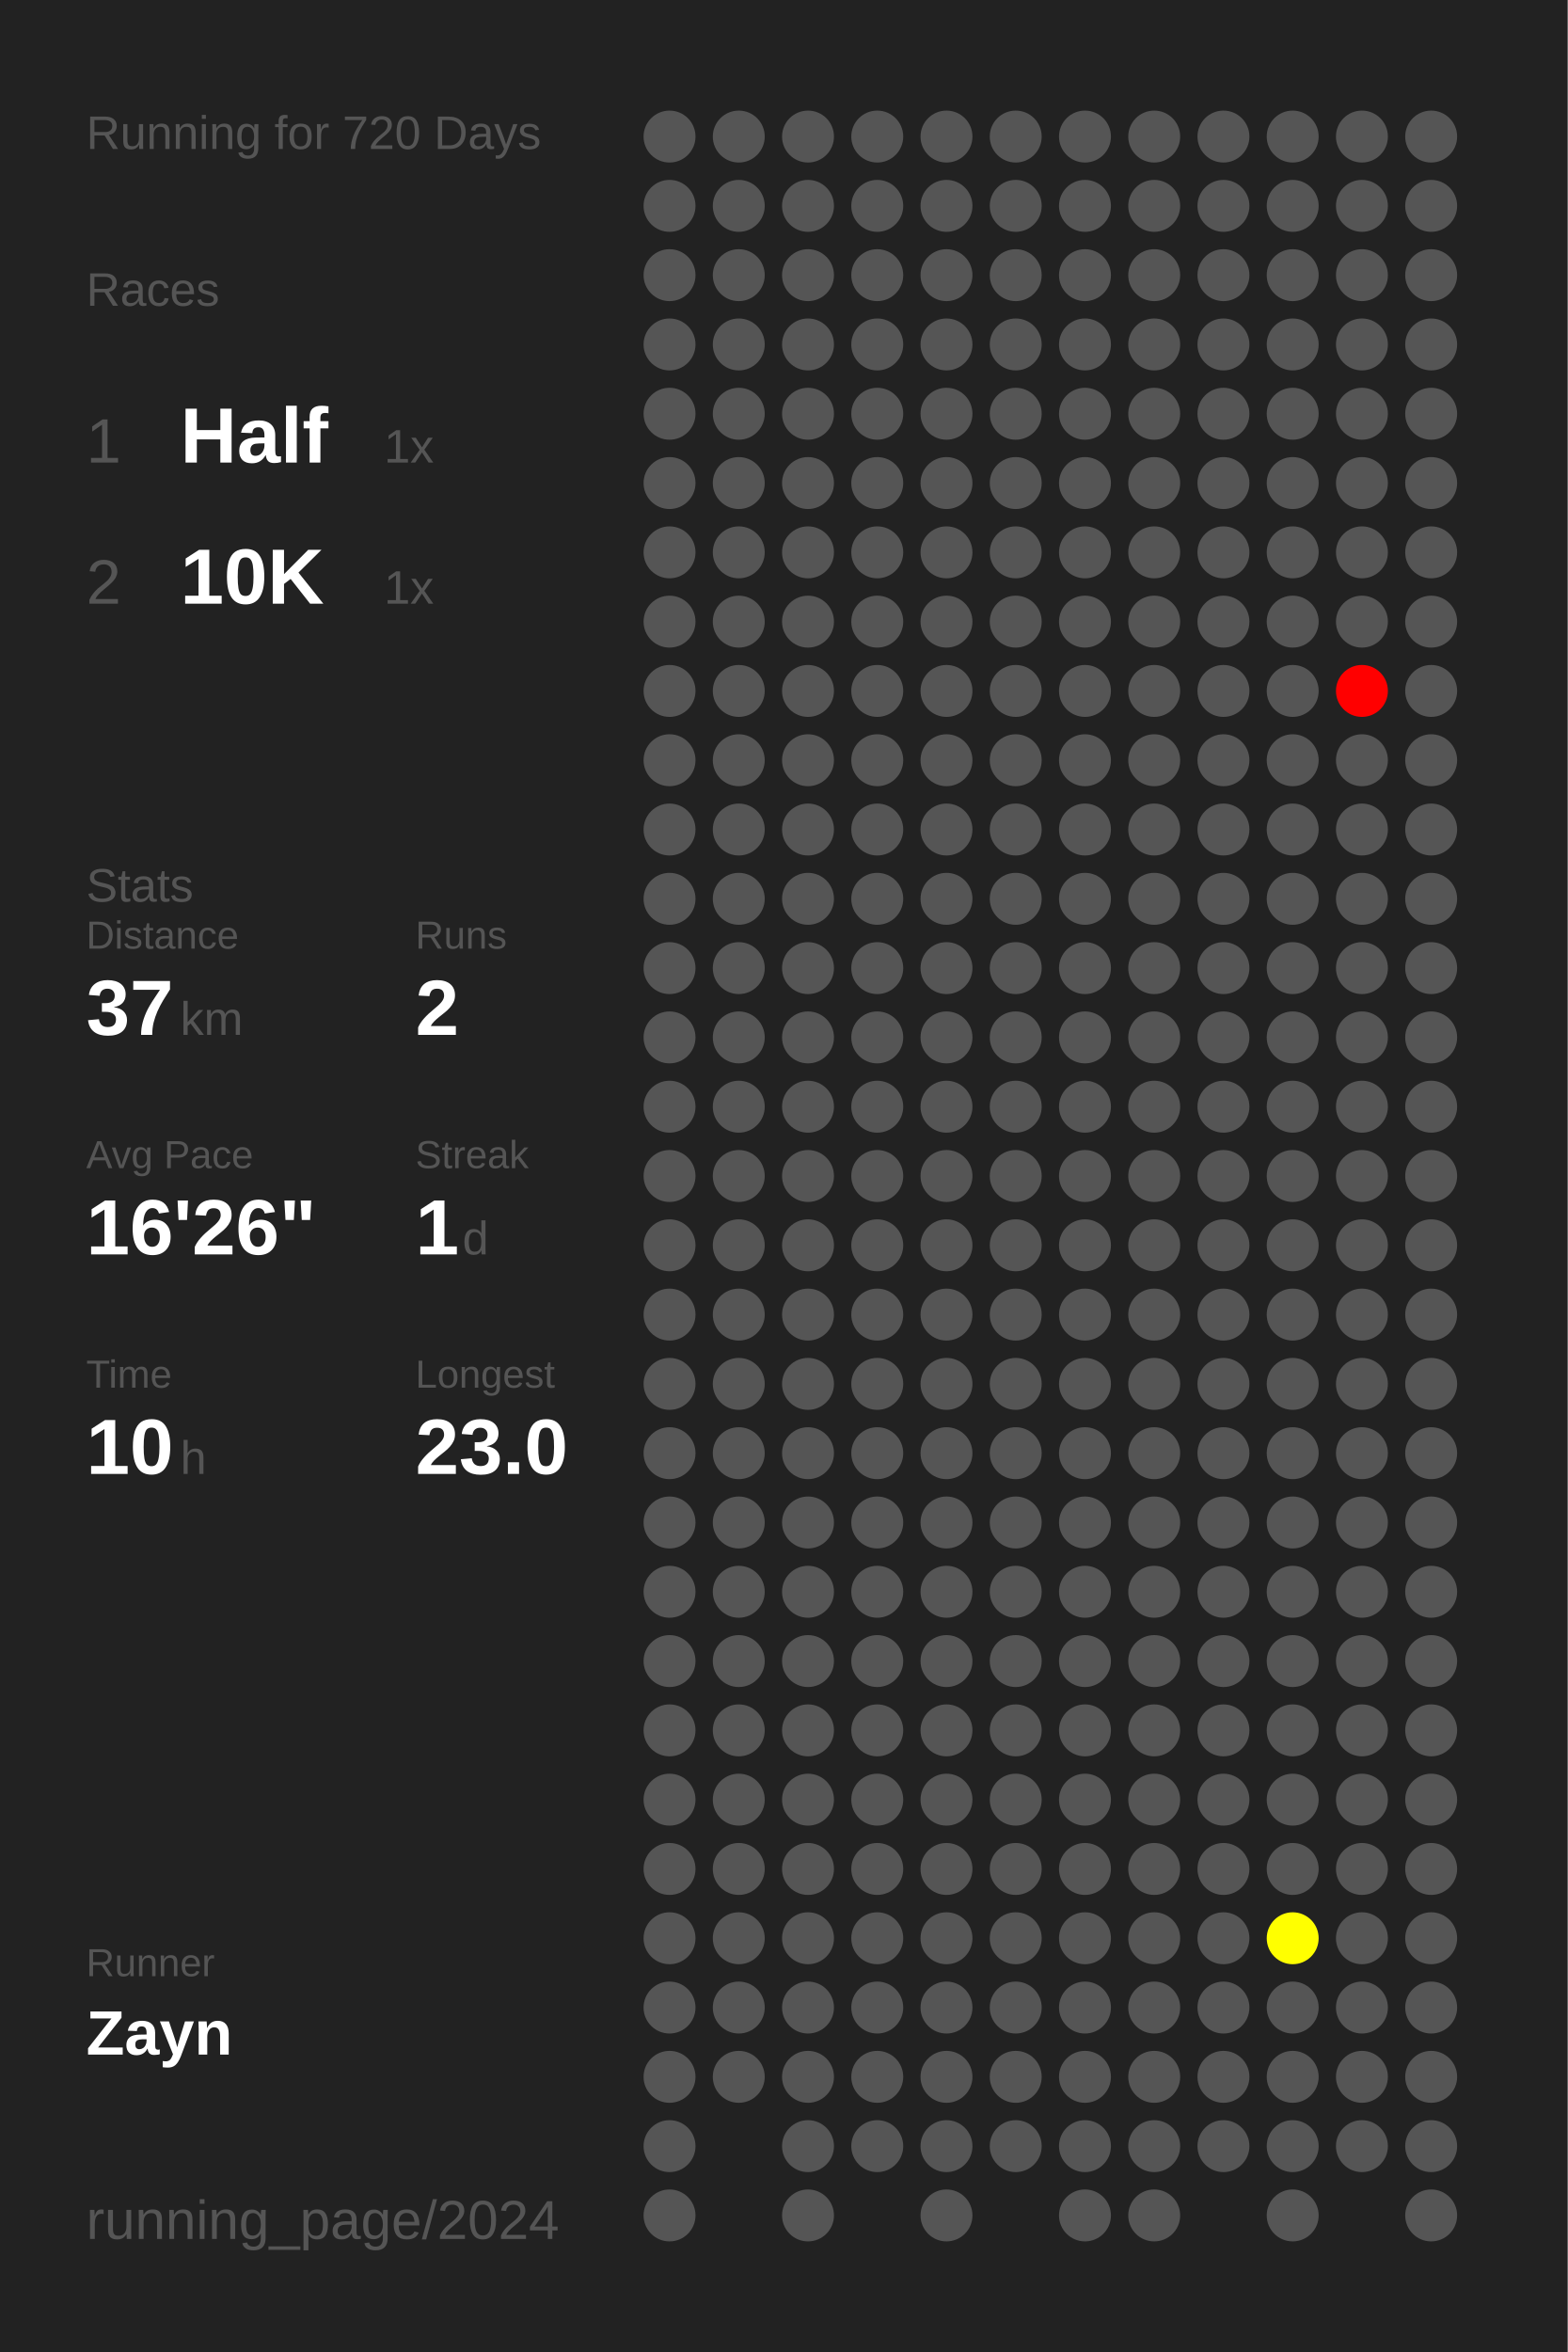
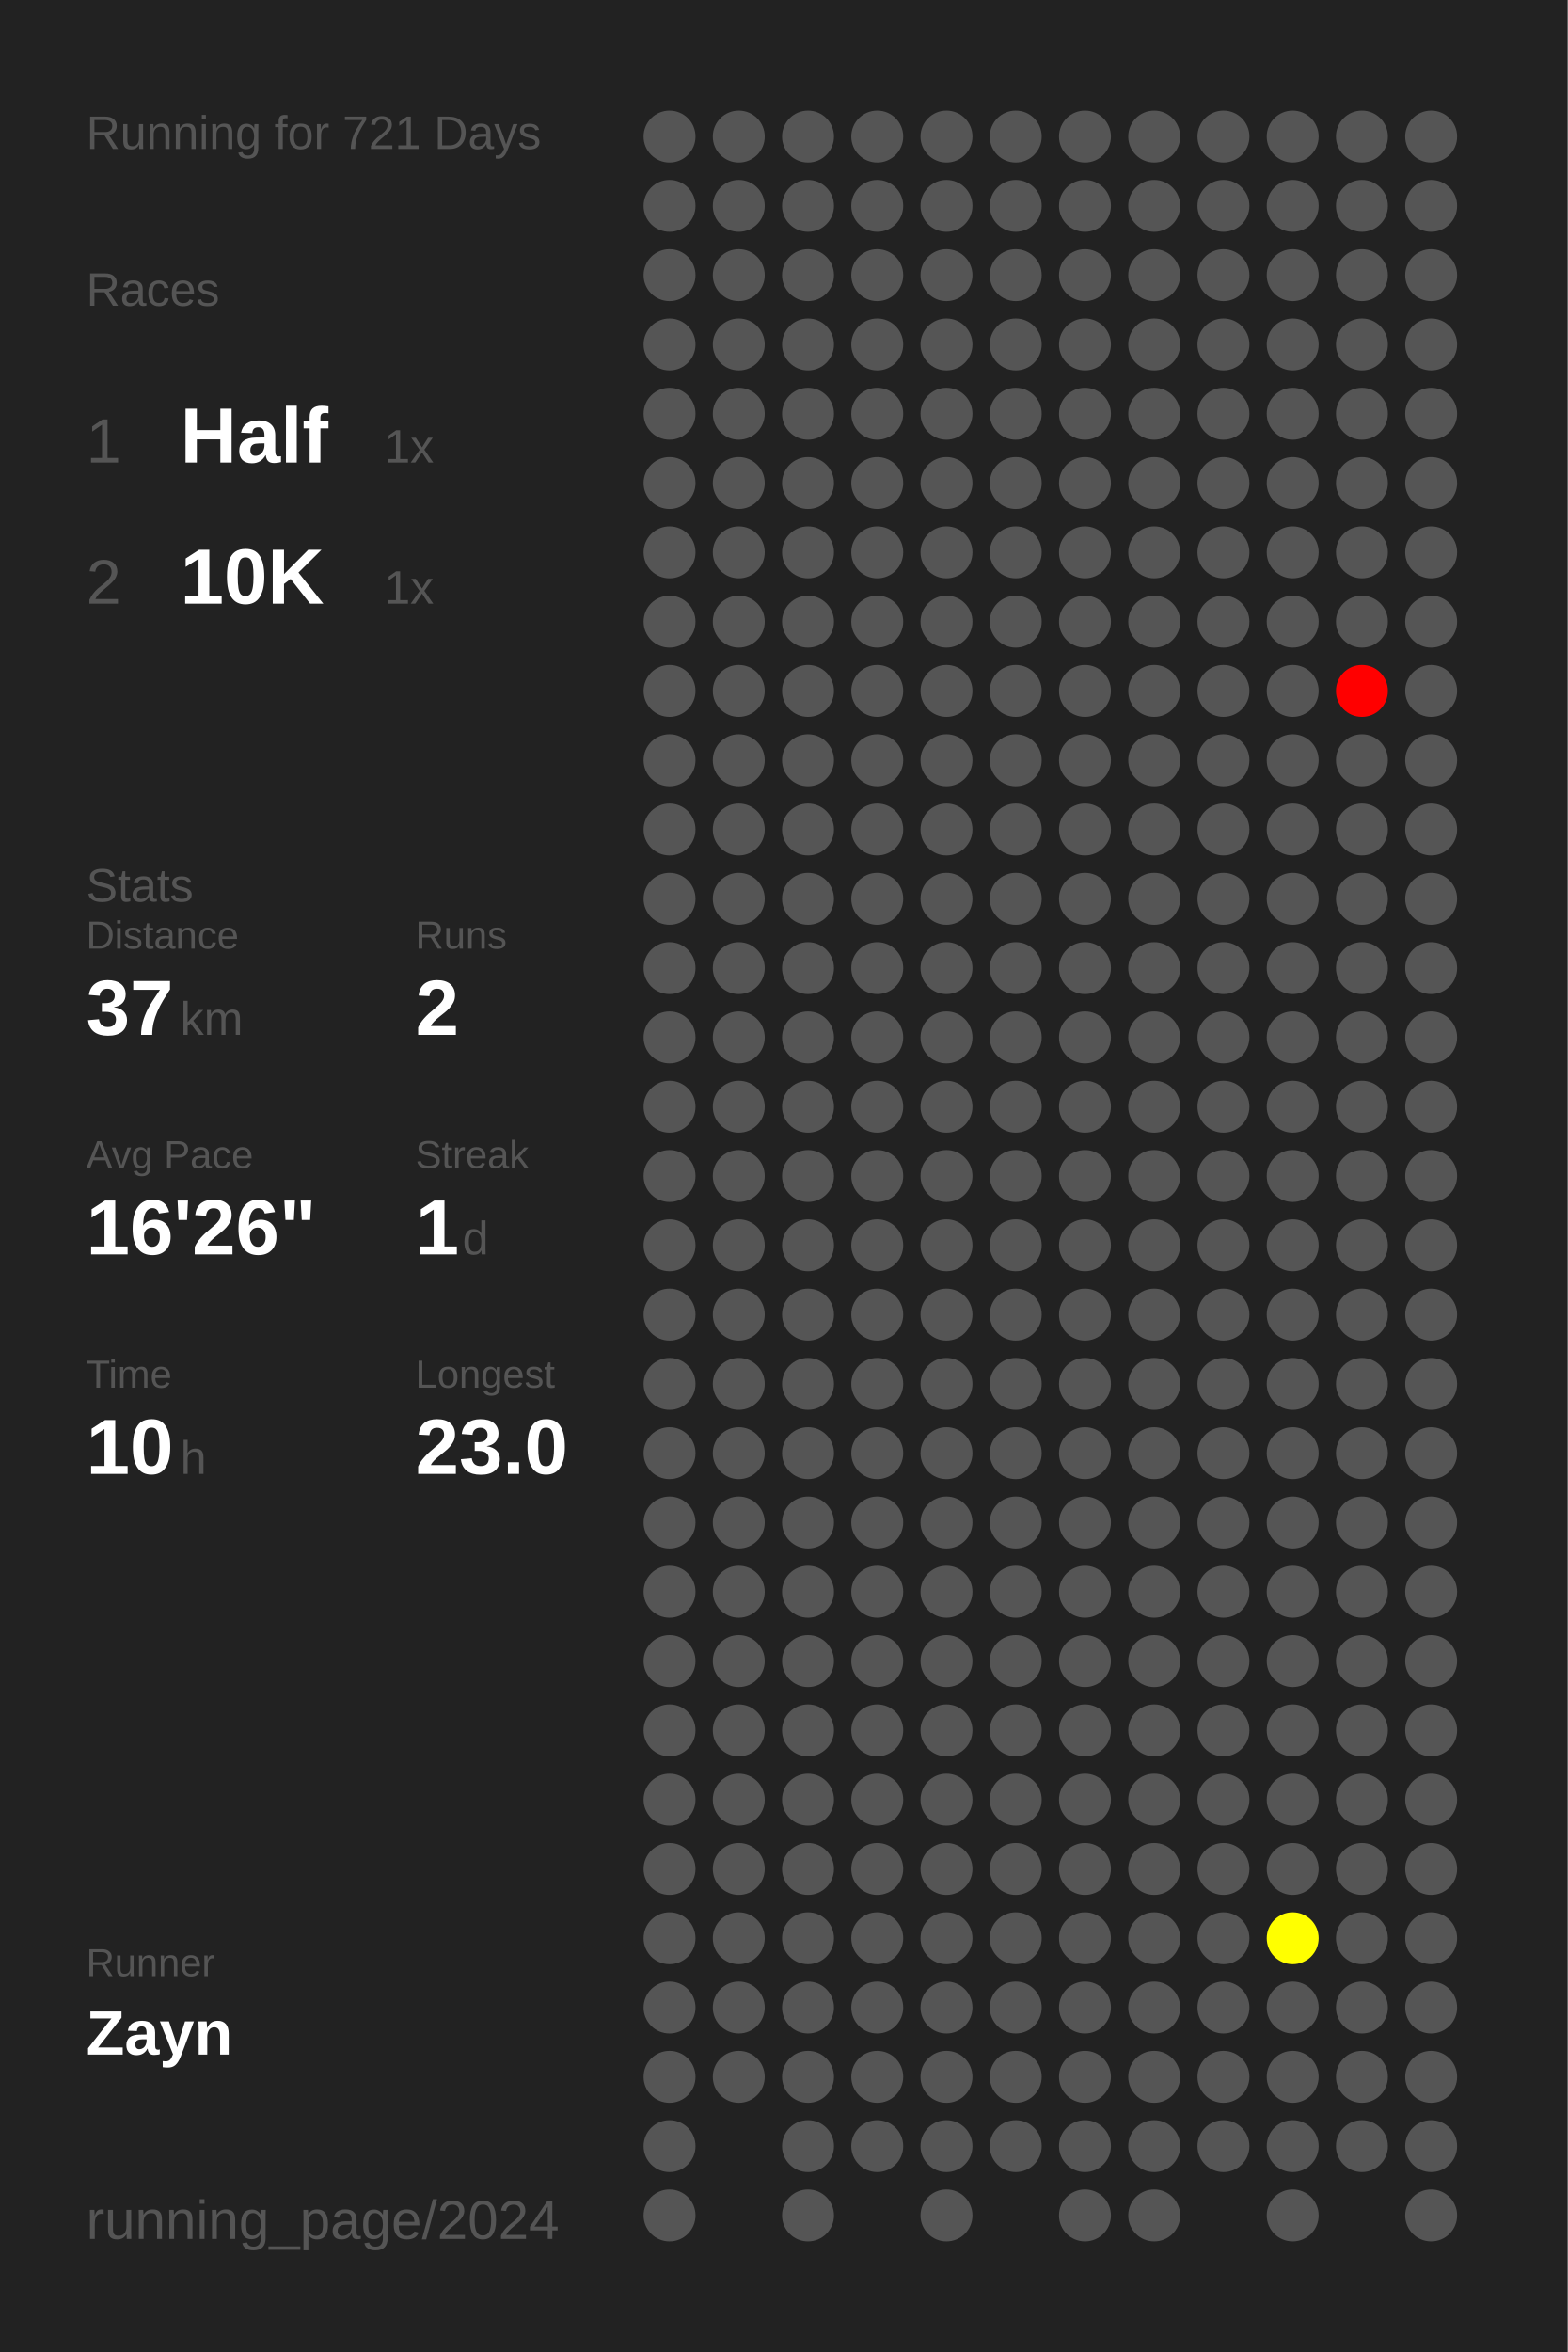
<svg xmlns="http://www.w3.org/2000/svg" baseProfile="full" height="300mm" version="1.1" viewBox="0,0,200,300" width="200mm">
  <defs />
  <rect fill="#222222" height="300" width="200" x="0" y="0" />
-   <text fill="#555555" style="font-size:6px; font-family:Arial;" x="11" y="19">Running for 720 Days</text>
+   <text fill="#555555" style="font-size:6px; font-family:Arial;" x="11" y="19">Running for 721 Days</text>
  <text fill="#555555" style="font-size:6px; font-family:Arial;" x="11" y="39">Races</text>
  <text fill="#555555" style="font-size:8px; font-family:Arial;" x="11" y="59">1</text>
  <text fill="#FFFFFF" style="font-size:10px; font-family:Arial; font-weight:bold;" x="23" y="59">Half</text>
  <text fill="#555555" style="font-size:6px; font-family:Arial;" x="49" y="59">1x</text>
  <text fill="#555555" style="font-size:8px; font-family:Arial;" x="11" y="77">2</text>
  <text fill="#FFFFFF" style="font-size:10px; font-family:Arial; font-weight:bold;" x="23" y="77">10K</text>
  <text fill="#555555" style="font-size:6px; font-family:Arial;" x="49" y="77">1x</text>
  <text fill="#555555" style="font-size:6px; font-family:Arial;" x="11" y="115">Stats</text>
  <text fill="#555555" style="font-size:5px; font-family:Arial;" x="11" y="121">Distance</text>
  <text fill="#FFFFFF" style="font-size:10px; font-family:Arial; font-weight:bold;" x="11" y="132">37</text>
  <text fill="#555555" style="font-size:6px; font-family:Arial;" x="23" y="132">km</text>
  <text fill="#555555" style="font-size:5px; font-family:Arial;" x="53" y="121">Runs</text>
  <text fill="#FFFFFF" style="font-size:10px; font-family:Arial; font-weight:bold;" x="53" y="132">2</text>
  <text fill="#555555" style="font-size:5px; font-family:Arial;" x="11" y="149">Avg Pace</text>
  <text fill="#FFFFFF" style="font-size:10px; font-family:Arial; font-weight:bold;" x="11" y="160">16'26"</text>
  <text fill="#555555" style="font-size:5px; font-family:Arial;" x="53" y="149">Streak</text>
  <text fill="#FFFFFF" style="font-size:10px; font-family:Arial; font-weight:bold;" x="53" y="160">1</text>
  <text fill="#555555" style="font-size:6px; font-family:Arial;" x="59" y="160">d</text>
  <text fill="#555555" style="font-size:5px; font-family:Arial;" x="11" y="177">Time</text>
  <text fill="#FFFFFF" style="font-size:10px; font-family:Arial; font-weight:bold;" x="11" y="188">10</text>
  <text fill="#555555" style="font-size:6px; font-family:Arial;" x="23" y="188">h</text>
  <text fill="#555555" style="font-size:5px; font-family:Arial;" x="53" y="177">Longest</text>
  <text fill="#FFFFFF" style="font-size:10px; font-family:Arial; font-weight:bold;" x="53" y="188">23.0</text>
  <text fill="#555555" style="font-size:5px; font-family:Arial;" x="11" y="252.065">Runner</text>
  <text fill="#FFFFFF" style="font-size:8px; font-family:Arial; font-weight:bold;" x="11" y="262.065">Zayn</text>
  <text fill="#555555" style="font-size:7px; font-family:Arial;" x="11" y="285.581">running_page/2024</text>
  <circle cx="85.417" cy="17.419" fill="#555555" r="3.312" />
  <circle cx="85.417" cy="26.258" fill="#555555" r="3.312" />
  <circle cx="85.417" cy="35.097" fill="#555555" r="3.312" />
  <circle cx="85.417" cy="43.935" fill="#555555" r="3.312" />
  <circle cx="85.417" cy="52.774" fill="#555555" r="3.312" />
  <circle cx="85.417" cy="61.613" fill="#555555" r="3.312" />
  <circle cx="85.417" cy="70.452" fill="#555555" r="3.312" />
  <circle cx="85.417" cy="79.29" fill="#555555" r="3.312" />
  <circle cx="85.417" cy="88.129" fill="#555555" r="3.312" />
  <circle cx="85.417" cy="96.968" fill="#555555" r="3.312" />
  <circle cx="85.417" cy="105.806" fill="#555555" r="3.312" />
  <circle cx="85.417" cy="114.645" fill="#555555" r="3.312" />
  <circle cx="85.417" cy="123.484" fill="#555555" r="3.312" />
  <circle cx="85.417" cy="132.323" fill="#555555" r="3.312" />
  <circle cx="85.417" cy="141.161" fill="#555555" r="3.312" />
  <circle cx="85.417" cy="150" fill="#555555" r="3.312" />
  <circle cx="85.417" cy="158.839" fill="#555555" r="3.312" />
  <circle cx="85.417" cy="167.677" fill="#555555" r="3.312" />
  <circle cx="85.417" cy="176.516" fill="#555555" r="3.312" />
  <circle cx="85.417" cy="185.355" fill="#555555" r="3.312" />
  <circle cx="85.417" cy="194.194" fill="#555555" r="3.312" />
  <circle cx="85.417" cy="203.032" fill="#555555" r="3.312" />
  <circle cx="85.417" cy="211.871" fill="#555555" r="3.312" />
  <circle cx="85.417" cy="220.71" fill="#555555" r="3.312" />
  <circle cx="85.417" cy="229.548" fill="#555555" r="3.312" />
  <circle cx="85.417" cy="238.387" fill="#555555" r="3.312" />
  <circle cx="85.417" cy="247.226" fill="#555555" r="3.312" />
  <circle cx="85.417" cy="256.065" fill="#555555" r="3.312" />
  <circle cx="85.417" cy="264.903" fill="#555555" r="3.312" />
  <circle cx="85.417" cy="273.742" fill="#555555" r="3.312" />
  <circle cx="85.417" cy="282.581" fill="#555555" r="3.312" />
  <circle cx="94.25" cy="17.419" fill="#555555" r="3.312" />
  <circle cx="94.25" cy="26.258" fill="#555555" r="3.312" />
  <circle cx="94.25" cy="35.097" fill="#555555" r="3.312" />
  <circle cx="94.25" cy="43.935" fill="#555555" r="3.312" />
  <circle cx="94.25" cy="52.774" fill="#555555" r="3.312" />
  <circle cx="94.25" cy="61.613" fill="#555555" r="3.312" />
  <circle cx="94.25" cy="70.452" fill="#555555" r="3.312" />
  <circle cx="94.25" cy="79.29" fill="#555555" r="3.312" />
  <circle cx="94.25" cy="88.129" fill="#555555" r="3.312" />
  <circle cx="94.25" cy="96.968" fill="#555555" r="3.312" />
  <circle cx="94.25" cy="105.806" fill="#555555" r="3.312" />
  <circle cx="94.25" cy="114.645" fill="#555555" r="3.312" />
  <circle cx="94.25" cy="123.484" fill="#555555" r="3.312" />
  <circle cx="94.25" cy="132.323" fill="#555555" r="3.312" />
  <circle cx="94.25" cy="141.161" fill="#555555" r="3.312" />
  <circle cx="94.25" cy="150" fill="#555555" r="3.312" />
  <circle cx="94.25" cy="158.839" fill="#555555" r="3.312" />
  <circle cx="94.25" cy="167.677" fill="#555555" r="3.312" />
  <circle cx="94.25" cy="176.516" fill="#555555" r="3.312" />
  <circle cx="94.25" cy="185.355" fill="#555555" r="3.312" />
  <circle cx="94.25" cy="194.194" fill="#555555" r="3.312" />
  <circle cx="94.25" cy="203.032" fill="#555555" r="3.312" />
  <circle cx="94.25" cy="211.871" fill="#555555" r="3.312" />
  <circle cx="94.25" cy="220.71" fill="#555555" r="3.312" />
  <circle cx="94.25" cy="229.548" fill="#555555" r="3.312" />
  <circle cx="94.25" cy="238.387" fill="#555555" r="3.312" />
  <circle cx="94.25" cy="247.226" fill="#555555" r="3.312" />
  <circle cx="94.25" cy="256.065" fill="#555555" r="3.312" />
  <circle cx="94.25" cy="264.903" fill="#555555" r="3.312" />
  <circle cx="103.083" cy="17.419" fill="#555555" r="3.312" />
  <circle cx="103.083" cy="26.258" fill="#555555" r="3.312" />
  <circle cx="103.083" cy="35.097" fill="#555555" r="3.312" />
  <circle cx="103.083" cy="43.935" fill="#555555" r="3.312" />
  <circle cx="103.083" cy="52.774" fill="#555555" r="3.312" />
  <circle cx="103.083" cy="61.613" fill="#555555" r="3.312" />
  <circle cx="103.083" cy="70.452" fill="#555555" r="3.312" />
  <circle cx="103.083" cy="79.29" fill="#555555" r="3.312" />
  <circle cx="103.083" cy="88.129" fill="#555555" r="3.312" />
  <circle cx="103.083" cy="96.968" fill="#555555" r="3.312" />
  <circle cx="103.083" cy="105.806" fill="#555555" r="3.312" />
  <circle cx="103.083" cy="114.645" fill="#555555" r="3.312" />
  <circle cx="103.083" cy="123.484" fill="#555555" r="3.312" />
  <circle cx="103.083" cy="132.323" fill="#555555" r="3.312" />
  <circle cx="103.083" cy="141.161" fill="#555555" r="3.312" />
  <circle cx="103.083" cy="150" fill="#555555" r="3.312" />
  <circle cx="103.083" cy="158.839" fill="#555555" r="3.312" />
  <circle cx="103.083" cy="167.677" fill="#555555" r="3.312" />
  <circle cx="103.083" cy="176.516" fill="#555555" r="3.312" />
  <circle cx="103.083" cy="185.355" fill="#555555" r="3.312" />
  <circle cx="103.083" cy="194.194" fill="#555555" r="3.312" />
  <circle cx="103.083" cy="203.032" fill="#555555" r="3.312" />
  <circle cx="103.083" cy="211.871" fill="#555555" r="3.312" />
  <circle cx="103.083" cy="220.71" fill="#555555" r="3.312" />
  <circle cx="103.083" cy="229.548" fill="#555555" r="3.312" />
  <circle cx="103.083" cy="238.387" fill="#555555" r="3.312" />
  <circle cx="103.083" cy="247.226" fill="#555555" r="3.312" />
  <circle cx="103.083" cy="256.065" fill="#555555" r="3.312" />
  <circle cx="103.083" cy="264.903" fill="#555555" r="3.312" />
  <circle cx="103.083" cy="273.742" fill="#555555" r="3.312" />
  <circle cx="103.083" cy="282.581" fill="#555555" r="3.312" />
  <circle cx="111.917" cy="17.419" fill="#555555" r="3.312" />
  <circle cx="111.917" cy="26.258" fill="#555555" r="3.312" />
  <circle cx="111.917" cy="35.097" fill="#555555" r="3.312" />
  <circle cx="111.917" cy="43.935" fill="#555555" r="3.312" />
  <circle cx="111.917" cy="52.774" fill="#555555" r="3.312" />
  <circle cx="111.917" cy="61.613" fill="#555555" r="3.312" />
  <circle cx="111.917" cy="70.452" fill="#555555" r="3.312" />
  <circle cx="111.917" cy="79.29" fill="#555555" r="3.312" />
  <circle cx="111.917" cy="88.129" fill="#555555" r="3.312" />
  <circle cx="111.917" cy="96.968" fill="#555555" r="3.312" />
  <circle cx="111.917" cy="105.806" fill="#555555" r="3.312" />
  <circle cx="111.917" cy="114.645" fill="#555555" r="3.312" />
  <circle cx="111.917" cy="123.484" fill="#555555" r="3.312" />
  <circle cx="111.917" cy="132.323" fill="#555555" r="3.312" />
  <circle cx="111.917" cy="141.161" fill="#555555" r="3.312" />
  <circle cx="111.917" cy="150" fill="#555555" r="3.312" />
  <circle cx="111.917" cy="158.839" fill="#555555" r="3.312" />
  <circle cx="111.917" cy="167.677" fill="#555555" r="3.312" />
  <circle cx="111.917" cy="176.516" fill="#555555" r="3.312" />
  <circle cx="111.917" cy="185.355" fill="#555555" r="3.312" />
  <circle cx="111.917" cy="194.194" fill="#555555" r="3.312" />
  <circle cx="111.917" cy="203.032" fill="#555555" r="3.312" />
  <circle cx="111.917" cy="211.871" fill="#555555" r="3.312" />
  <circle cx="111.917" cy="220.71" fill="#555555" r="3.312" />
  <circle cx="111.917" cy="229.548" fill="#555555" r="3.312" />
  <circle cx="111.917" cy="238.387" fill="#555555" r="3.312" />
  <circle cx="111.917" cy="247.226" fill="#555555" r="3.312" />
  <circle cx="111.917" cy="256.065" fill="#555555" r="3.312" />
  <circle cx="111.917" cy="264.903" fill="#555555" r="3.312" />
  <circle cx="111.917" cy="273.742" fill="#555555" r="3.312" />
  <circle cx="120.75" cy="17.419" fill="#555555" r="3.312" />
  <circle cx="120.75" cy="26.258" fill="#555555" r="3.312" />
  <circle cx="120.75" cy="35.097" fill="#555555" r="3.312" />
  <circle cx="120.75" cy="43.935" fill="#555555" r="3.312" />
  <circle cx="120.75" cy="52.774" fill="#555555" r="3.312" />
  <circle cx="120.75" cy="61.613" fill="#555555" r="3.312" />
  <circle cx="120.75" cy="70.452" fill="#555555" r="3.312" />
  <circle cx="120.75" cy="79.29" fill="#555555" r="3.312" />
  <circle cx="120.75" cy="88.129" fill="#555555" r="3.312" />
  <circle cx="120.75" cy="96.968" fill="#555555" r="3.312" />
  <circle cx="120.75" cy="105.806" fill="#555555" r="3.312" />
  <circle cx="120.75" cy="114.645" fill="#555555" r="3.312" />
  <circle cx="120.75" cy="123.484" fill="#555555" r="3.312" />
  <circle cx="120.75" cy="132.323" fill="#555555" r="3.312" />
  <circle cx="120.75" cy="141.161" fill="#555555" r="3.312" />
  <circle cx="120.75" cy="150" fill="#555555" r="3.312" />
  <circle cx="120.75" cy="158.839" fill="#555555" r="3.312" />
  <circle cx="120.75" cy="167.677" fill="#555555" r="3.312" />
  <circle cx="120.75" cy="176.516" fill="#555555" r="3.312" />
  <circle cx="120.75" cy="185.355" fill="#555555" r="3.312" />
  <circle cx="120.75" cy="194.194" fill="#555555" r="3.312" />
  <circle cx="120.75" cy="203.032" fill="#555555" r="3.312" />
  <circle cx="120.75" cy="211.871" fill="#555555" r="3.312" />
  <circle cx="120.75" cy="220.71" fill="#555555" r="3.312" />
  <circle cx="120.75" cy="229.548" fill="#555555" r="3.312" />
  <circle cx="120.75" cy="238.387" fill="#555555" r="3.312" />
  <circle cx="120.75" cy="247.226" fill="#555555" r="3.312" />
  <circle cx="120.75" cy="256.065" fill="#555555" r="3.312" />
  <circle cx="120.75" cy="264.903" fill="#555555" r="3.312" />
  <circle cx="120.75" cy="273.742" fill="#555555" r="3.312" />
  <circle cx="120.75" cy="282.581" fill="#555555" r="3.312" />
  <circle cx="129.583" cy="17.419" fill="#555555" r="3.312" />
  <circle cx="129.583" cy="26.258" fill="#555555" r="3.312" />
  <circle cx="129.583" cy="35.097" fill="#555555" r="3.312" />
  <circle cx="129.583" cy="43.935" fill="#555555" r="3.312" />
  <circle cx="129.583" cy="52.774" fill="#555555" r="3.312" />
  <circle cx="129.583" cy="61.613" fill="#555555" r="3.312" />
  <circle cx="129.583" cy="70.452" fill="#555555" r="3.312" />
  <circle cx="129.583" cy="79.29" fill="#555555" r="3.312" />
  <circle cx="129.583" cy="88.129" fill="#555555" r="3.312" />
  <circle cx="129.583" cy="96.968" fill="#555555" r="3.312" />
  <circle cx="129.583" cy="105.806" fill="#555555" r="3.312" />
  <circle cx="129.583" cy="114.645" fill="#555555" r="3.312" />
  <circle cx="129.583" cy="123.484" fill="#555555" r="3.312" />
  <circle cx="129.583" cy="132.323" fill="#555555" r="3.312" />
  <circle cx="129.583" cy="141.161" fill="#555555" r="3.312" />
  <circle cx="129.583" cy="150" fill="#555555" r="3.312" />
  <circle cx="129.583" cy="158.839" fill="#555555" r="3.312" />
  <circle cx="129.583" cy="167.677" fill="#555555" r="3.312" />
  <circle cx="129.583" cy="176.516" fill="#555555" r="3.312" />
  <circle cx="129.583" cy="185.355" fill="#555555" r="3.312" />
  <circle cx="129.583" cy="194.194" fill="#555555" r="3.312" />
  <circle cx="129.583" cy="203.032" fill="#555555" r="3.312" />
  <circle cx="129.583" cy="211.871" fill="#555555" r="3.312" />
  <circle cx="129.583" cy="220.71" fill="#555555" r="3.312" />
  <circle cx="129.583" cy="229.548" fill="#555555" r="3.312" />
  <circle cx="129.583" cy="238.387" fill="#555555" r="3.312" />
  <circle cx="129.583" cy="247.226" fill="#555555" r="3.312" />
  <circle cx="129.583" cy="256.065" fill="#555555" r="3.312" />
  <circle cx="129.583" cy="264.903" fill="#555555" r="3.312" />
  <circle cx="129.583" cy="273.742" fill="#555555" r="3.312" />
  <circle cx="138.417" cy="17.419" fill="#555555" r="3.312" />
  <circle cx="138.417" cy="26.258" fill="#555555" r="3.312" />
  <circle cx="138.417" cy="35.097" fill="#555555" r="3.312" />
  <circle cx="138.417" cy="43.935" fill="#555555" r="3.312" />
  <circle cx="138.417" cy="52.774" fill="#555555" r="3.312" />
  <circle cx="138.417" cy="61.613" fill="#555555" r="3.312" />
  <circle cx="138.417" cy="70.452" fill="#555555" r="3.312" />
  <circle cx="138.417" cy="79.29" fill="#555555" r="3.312" />
  <circle cx="138.417" cy="88.129" fill="#555555" r="3.312" />
  <circle cx="138.417" cy="96.968" fill="#555555" r="3.312" />
  <circle cx="138.417" cy="105.806" fill="#555555" r="3.312" />
  <circle cx="138.417" cy="114.645" fill="#555555" r="3.312" />
  <circle cx="138.417" cy="123.484" fill="#555555" r="3.312" />
  <circle cx="138.417" cy="132.323" fill="#555555" r="3.312" />
  <circle cx="138.417" cy="141.161" fill="#555555" r="3.312" />
  <circle cx="138.417" cy="150" fill="#555555" r="3.312" />
  <circle cx="138.417" cy="158.839" fill="#555555" r="3.312" />
  <circle cx="138.417" cy="167.677" fill="#555555" r="3.312" />
  <circle cx="138.417" cy="176.516" fill="#555555" r="3.312" />
  <circle cx="138.417" cy="185.355" fill="#555555" r="3.312" />
  <circle cx="138.417" cy="194.194" fill="#555555" r="3.312" />
  <circle cx="138.417" cy="203.032" fill="#555555" r="3.312" />
  <circle cx="138.417" cy="211.871" fill="#555555" r="3.312" />
  <circle cx="138.417" cy="220.71" fill="#555555" r="3.312" />
  <circle cx="138.417" cy="229.548" fill="#555555" r="3.312" />
  <circle cx="138.417" cy="238.387" fill="#555555" r="3.312" />
  <circle cx="138.417" cy="247.226" fill="#555555" r="3.312" />
  <circle cx="138.417" cy="256.065" fill="#555555" r="3.312" />
  <circle cx="138.417" cy="264.903" fill="#555555" r="3.312" />
  <circle cx="138.417" cy="273.742" fill="#555555" r="3.312" />
  <circle cx="138.417" cy="282.581" fill="#555555" r="3.312" />
  <circle cx="147.25" cy="17.419" fill="#555555" r="3.312" />
  <circle cx="147.25" cy="26.258" fill="#555555" r="3.312" />
  <circle cx="147.25" cy="35.097" fill="#555555" r="3.312" />
  <circle cx="147.25" cy="43.935" fill="#555555" r="3.312" />
  <circle cx="147.25" cy="52.774" fill="#555555" r="3.312" />
  <circle cx="147.25" cy="61.613" fill="#555555" r="3.312" />
  <circle cx="147.25" cy="70.452" fill="#555555" r="3.312" />
  <circle cx="147.25" cy="79.29" fill="#555555" r="3.312" />
  <circle cx="147.25" cy="88.129" fill="#555555" r="3.312" />
  <circle cx="147.25" cy="96.968" fill="#555555" r="3.312" />
  <circle cx="147.25" cy="105.806" fill="#555555" r="3.312" />
  <circle cx="147.25" cy="114.645" fill="#555555" r="3.312" />
  <circle cx="147.25" cy="123.484" fill="#555555" r="3.312" />
  <circle cx="147.25" cy="132.323" fill="#555555" r="3.312" />
  <circle cx="147.25" cy="141.161" fill="#555555" r="3.312" />
  <circle cx="147.25" cy="150" fill="#555555" r="3.312" />
  <circle cx="147.25" cy="158.839" fill="#555555" r="3.312" />
  <circle cx="147.25" cy="167.677" fill="#555555" r="3.312" />
  <circle cx="147.25" cy="176.516" fill="#555555" r="3.312" />
  <circle cx="147.25" cy="185.355" fill="#555555" r="3.312" />
  <circle cx="147.25" cy="194.194" fill="#555555" r="3.312" />
  <circle cx="147.25" cy="203.032" fill="#555555" r="3.312" />
  <circle cx="147.25" cy="211.871" fill="#555555" r="3.312" />
  <circle cx="147.25" cy="220.71" fill="#555555" r="3.312" />
  <circle cx="147.25" cy="229.548" fill="#555555" r="3.312" />
  <circle cx="147.25" cy="238.387" fill="#555555" r="3.312" />
  <circle cx="147.25" cy="247.226" fill="#555555" r="3.312" />
  <circle cx="147.25" cy="256.065" fill="#555555" r="3.312" />
  <circle cx="147.25" cy="264.903" fill="#555555" r="3.312" />
  <circle cx="147.25" cy="273.742" fill="#555555" r="3.312" />
  <circle cx="147.25" cy="282.581" fill="#555555" r="3.312" />
  <circle cx="156.083" cy="17.419" fill="#555555" r="3.312" />
  <circle cx="156.083" cy="26.258" fill="#555555" r="3.312" />
  <circle cx="156.083" cy="35.097" fill="#555555" r="3.312" />
  <circle cx="156.083" cy="43.935" fill="#555555" r="3.312" />
  <circle cx="156.083" cy="52.774" fill="#555555" r="3.312" />
  <circle cx="156.083" cy="61.613" fill="#555555" r="3.312" />
  <circle cx="156.083" cy="70.452" fill="#555555" r="3.312" />
  <circle cx="156.083" cy="79.29" fill="#555555" r="3.312" />
  <circle cx="156.083" cy="88.129" fill="#555555" r="3.312" />
  <circle cx="156.083" cy="96.968" fill="#555555" r="3.312" />
  <circle cx="156.083" cy="105.806" fill="#555555" r="3.312" />
  <circle cx="156.083" cy="114.645" fill="#555555" r="3.312" />
  <circle cx="156.083" cy="123.484" fill="#555555" r="3.312" />
  <circle cx="156.083" cy="132.323" fill="#555555" r="3.312" />
  <circle cx="156.083" cy="141.161" fill="#555555" r="3.312" />
  <circle cx="156.083" cy="150" fill="#555555" r="3.312" />
  <circle cx="156.083" cy="158.839" fill="#555555" r="3.312" />
  <circle cx="156.083" cy="167.677" fill="#555555" r="3.312" />
  <circle cx="156.083" cy="176.516" fill="#555555" r="3.312" />
  <circle cx="156.083" cy="185.355" fill="#555555" r="3.312" />
  <circle cx="156.083" cy="194.194" fill="#555555" r="3.312" />
  <circle cx="156.083" cy="203.032" fill="#555555" r="3.312" />
  <circle cx="156.083" cy="211.871" fill="#555555" r="3.312" />
  <circle cx="156.083" cy="220.71" fill="#555555" r="3.312" />
  <circle cx="156.083" cy="229.548" fill="#555555" r="3.312" />
  <circle cx="156.083" cy="238.387" fill="#555555" r="3.312" />
  <circle cx="156.083" cy="247.226" fill="#555555" r="3.312" />
  <circle cx="156.083" cy="256.065" fill="#555555" r="3.312" />
  <circle cx="156.083" cy="264.903" fill="#555555" r="3.312" />
  <circle cx="156.083" cy="273.742" fill="#555555" r="3.312" />
  <circle cx="164.917" cy="17.419" fill="#555555" r="3.312" />
  <circle cx="164.917" cy="26.258" fill="#555555" r="3.312" />
  <circle cx="164.917" cy="35.097" fill="#555555" r="3.312" />
  <circle cx="164.917" cy="43.935" fill="#555555" r="3.312" />
  <circle cx="164.917" cy="52.774" fill="#555555" r="3.312" />
  <circle cx="164.917" cy="61.613" fill="#555555" r="3.312" />
  <circle cx="164.917" cy="70.452" fill="#555555" r="3.312" />
  <circle cx="164.917" cy="79.29" fill="#555555" r="3.312" />
  <circle cx="164.917" cy="88.129" fill="#555555" r="3.312" />
  <circle cx="164.917" cy="96.968" fill="#555555" r="3.312" />
  <circle cx="164.917" cy="105.806" fill="#555555" r="3.312" />
  <circle cx="164.917" cy="114.645" fill="#555555" r="3.312" />
  <circle cx="164.917" cy="123.484" fill="#555555" r="3.312" />
  <circle cx="164.917" cy="132.323" fill="#555555" r="3.312" />
  <circle cx="164.917" cy="141.161" fill="#555555" r="3.312" />
  <circle cx="164.917" cy="150" fill="#555555" r="3.312" />
  <circle cx="164.917" cy="158.839" fill="#555555" r="3.312" />
  <circle cx="164.917" cy="167.677" fill="#555555" r="3.312" />
  <circle cx="164.917" cy="176.516" fill="#555555" r="3.312" />
  <circle cx="164.917" cy="185.355" fill="#555555" r="3.312" />
  <circle cx="164.917" cy="194.194" fill="#555555" r="3.312" />
  <circle cx="164.917" cy="203.032" fill="#555555" r="3.312" />
  <circle cx="164.917" cy="211.871" fill="#555555" r="3.312" />
  <circle cx="164.917" cy="220.71" fill="#555555" r="3.312" />
  <circle cx="164.917" cy="229.548" fill="#555555" r="3.312" />
  <circle cx="164.917" cy="238.387" fill="#555555" r="3.312" />
  <circle cx="164.917" cy="247.226" fill="yellow" r="3.312" />
  <circle cx="164.917" cy="256.065" fill="#555555" r="3.312" />
  <circle cx="164.917" cy="264.903" fill="#555555" r="3.312" />
  <circle cx="164.917" cy="273.742" fill="#555555" r="3.312" />
  <circle cx="164.917" cy="282.581" fill="#555555" r="3.312" />
  <circle cx="173.75" cy="17.419" fill="#555555" r="3.312" />
  <circle cx="173.75" cy="26.258" fill="#555555" r="3.312" />
  <circle cx="173.75" cy="35.097" fill="#555555" r="3.312" />
  <circle cx="173.75" cy="43.935" fill="#555555" r="3.312" />
  <circle cx="173.75" cy="52.774" fill="#555555" r="3.312" />
  <circle cx="173.75" cy="61.613" fill="#555555" r="3.312" />
  <circle cx="173.75" cy="70.452" fill="#555555" r="3.312" />
  <circle cx="173.75" cy="79.29" fill="#555555" r="3.312" />
  <circle cx="173.75" cy="88.129" fill="red" r="3.312" />
  <circle cx="173.75" cy="96.968" fill="#555555" r="3.312" />
  <circle cx="173.75" cy="105.806" fill="#555555" r="3.312" />
  <circle cx="173.75" cy="114.645" fill="#555555" r="3.312" />
  <circle cx="173.75" cy="123.484" fill="#555555" r="3.312" />
  <circle cx="173.75" cy="132.323" fill="#555555" r="3.312" />
  <circle cx="173.75" cy="141.161" fill="#555555" r="3.312" />
  <circle cx="173.75" cy="150" fill="#555555" r="3.312" />
  <circle cx="173.75" cy="158.839" fill="#555555" r="3.312" />
  <circle cx="173.75" cy="167.677" fill="#555555" r="3.312" />
  <circle cx="173.75" cy="176.516" fill="#555555" r="3.312" />
  <circle cx="173.75" cy="185.355" fill="#555555" r="3.312" />
  <circle cx="173.75" cy="194.194" fill="#555555" r="3.312" />
  <circle cx="173.75" cy="203.032" fill="#555555" r="3.312" />
  <circle cx="173.75" cy="211.871" fill="#555555" r="3.312" />
  <circle cx="173.75" cy="220.71" fill="#555555" r="3.312" />
  <circle cx="173.75" cy="229.548" fill="#555555" r="3.312" />
  <circle cx="173.75" cy="238.387" fill="#555555" r="3.312" />
  <circle cx="173.75" cy="247.226" fill="#555555" r="3.312" />
  <circle cx="173.75" cy="256.065" fill="#555555" r="3.312" />
  <circle cx="173.75" cy="264.903" fill="#555555" r="3.312" />
  <circle cx="173.75" cy="273.742" fill="#555555" r="3.312" />
  <circle cx="182.583" cy="17.419" fill="#555555" r="3.312" />
  <circle cx="182.583" cy="26.258" fill="#555555" r="3.312" />
  <circle cx="182.583" cy="35.097" fill="#555555" r="3.312" />
  <circle cx="182.583" cy="43.935" fill="#555555" r="3.312" />
  <circle cx="182.583" cy="52.774" fill="#555555" r="3.312" />
  <circle cx="182.583" cy="61.613" fill="#555555" r="3.312" />
  <circle cx="182.583" cy="70.452" fill="#555555" r="3.312" />
  <circle cx="182.583" cy="79.29" fill="#555555" r="3.312" />
  <circle cx="182.583" cy="88.129" fill="#555555" r="3.312" />
  <circle cx="182.583" cy="96.968" fill="#555555" r="3.312" />
  <circle cx="182.583" cy="105.806" fill="#555555" r="3.312" />
  <circle cx="182.583" cy="114.645" fill="#555555" r="3.312" />
  <circle cx="182.583" cy="123.484" fill="#555555" r="3.312" />
  <circle cx="182.583" cy="132.323" fill="#555555" r="3.312" />
  <circle cx="182.583" cy="141.161" fill="#555555" r="3.312" />
  <circle cx="182.583" cy="150" fill="#555555" r="3.312" />
  <circle cx="182.583" cy="158.839" fill="#555555" r="3.312" />
  <circle cx="182.583" cy="167.677" fill="#555555" r="3.312" />
  <circle cx="182.583" cy="176.516" fill="#555555" r="3.312" />
  <circle cx="182.583" cy="185.355" fill="#555555" r="3.312" />
  <circle cx="182.583" cy="194.194" fill="#555555" r="3.312" />
  <circle cx="182.583" cy="203.032" fill="#555555" r="3.312" />
  <circle cx="182.583" cy="211.871" fill="#555555" r="3.312" />
  <circle cx="182.583" cy="220.71" fill="#555555" r="3.312" />
  <circle cx="182.583" cy="229.548" fill="#555555" r="3.312" />
  <circle cx="182.583" cy="238.387" fill="#555555" r="3.312" />
  <circle cx="182.583" cy="247.226" fill="#555555" r="3.312" />
  <circle cx="182.583" cy="256.065" fill="#555555" r="3.312" />
  <circle cx="182.583" cy="264.903" fill="#555555" r="3.312" />
  <circle cx="182.583" cy="273.742" fill="#555555" r="3.312" />
  <circle cx="182.583" cy="282.581" fill="#555555" r="3.312" />
</svg>
